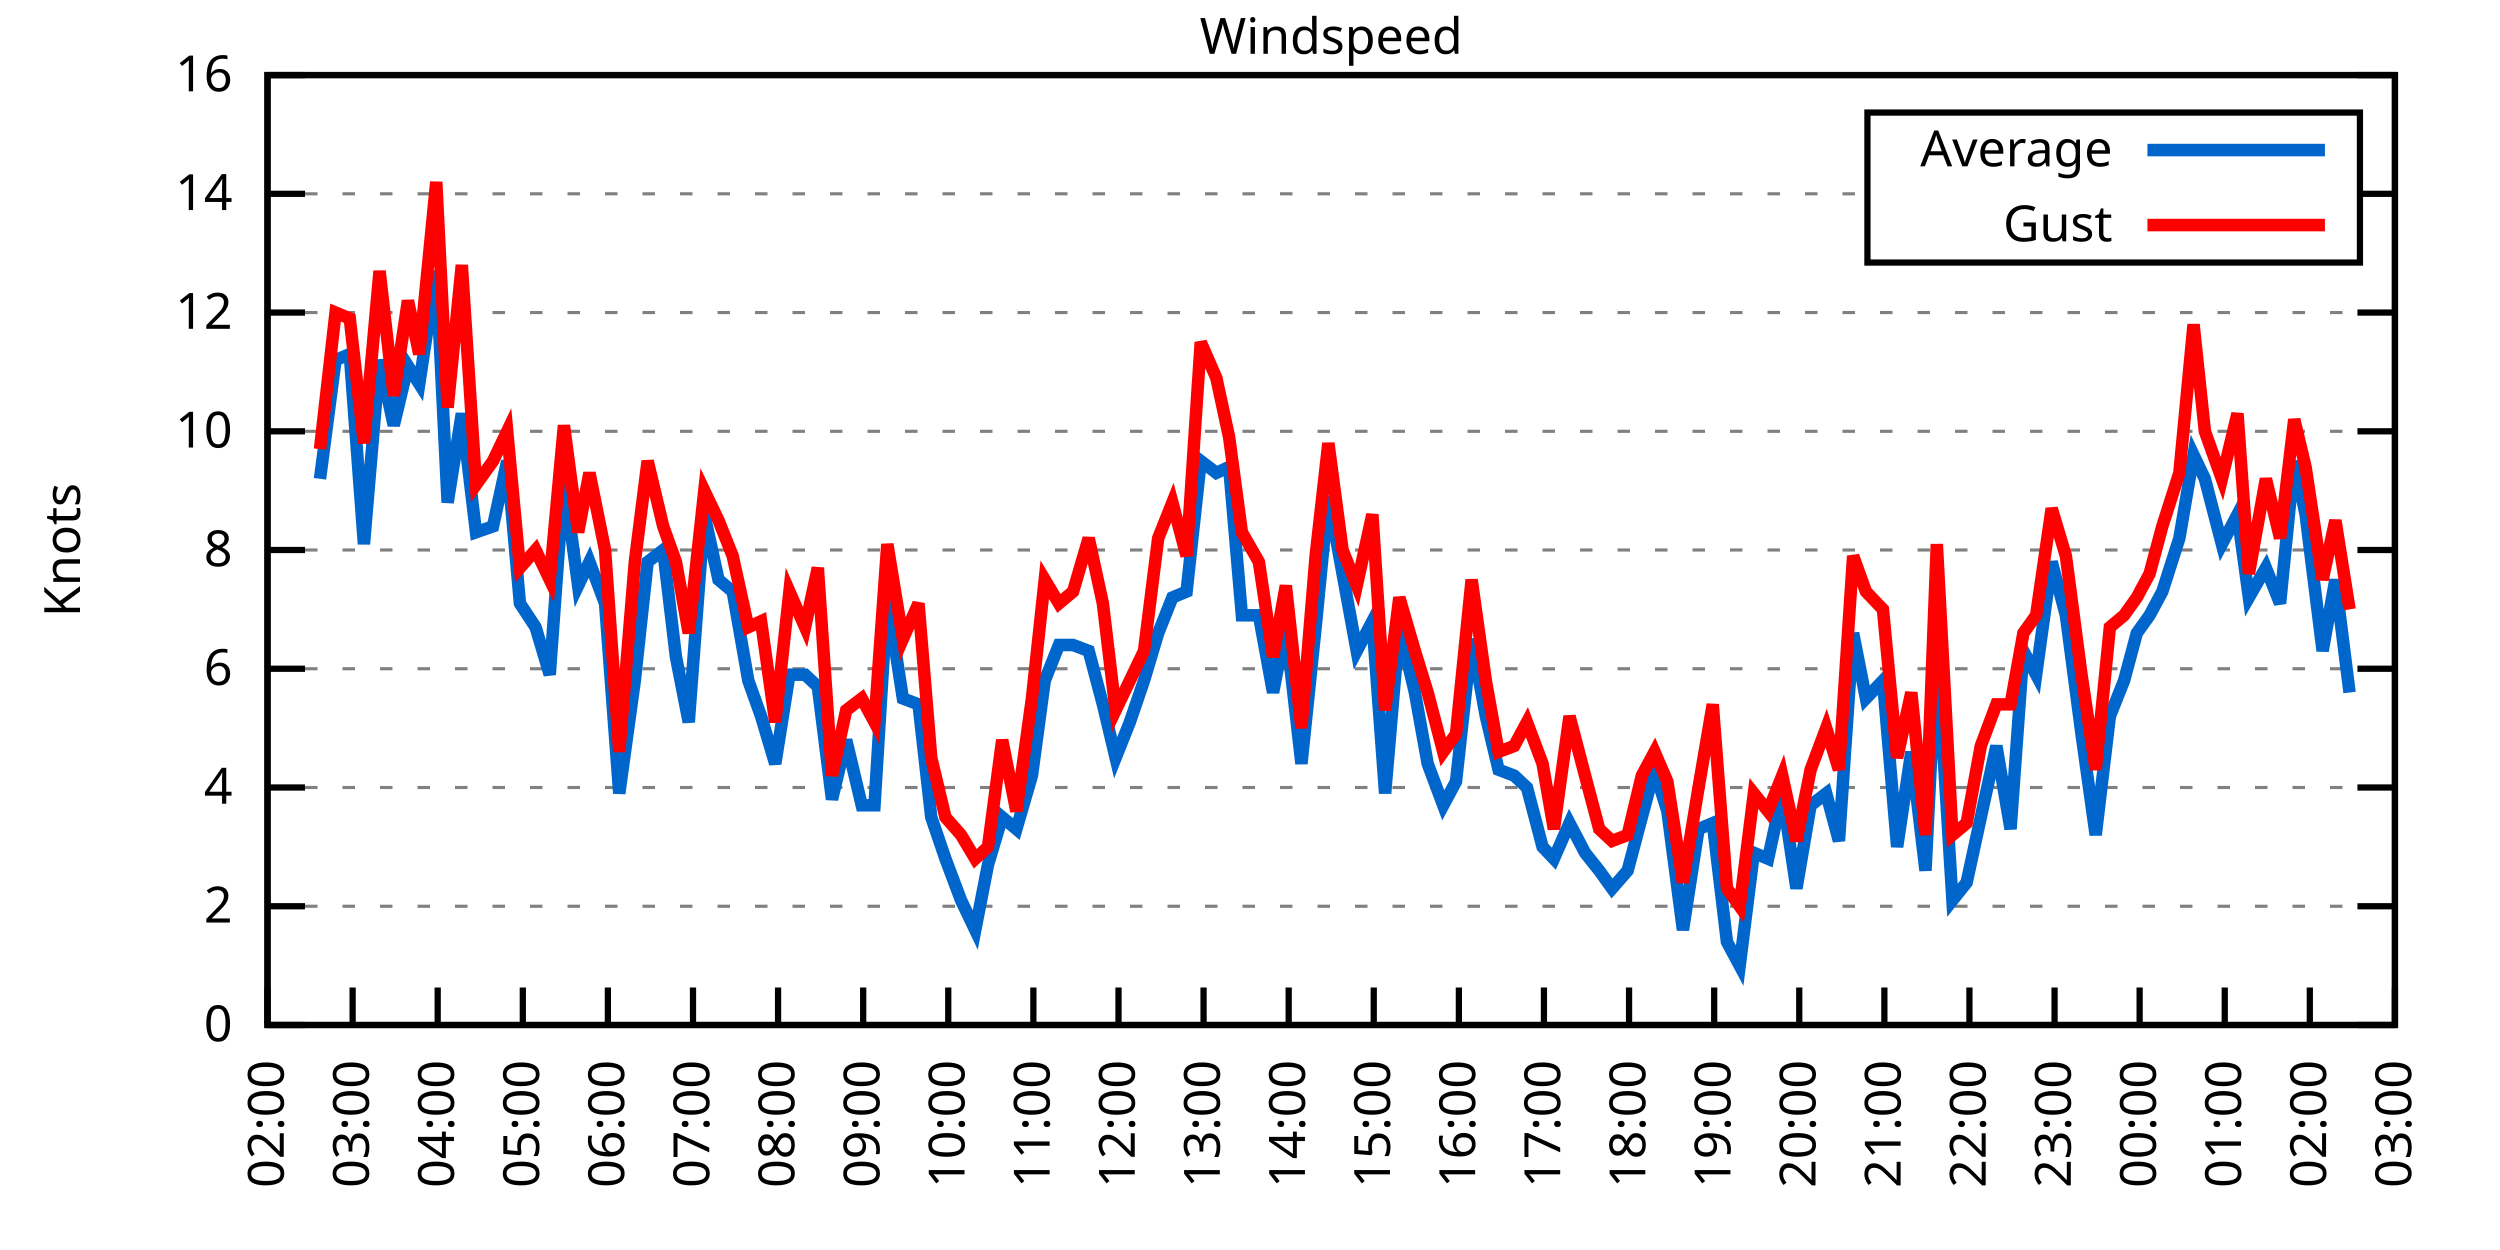
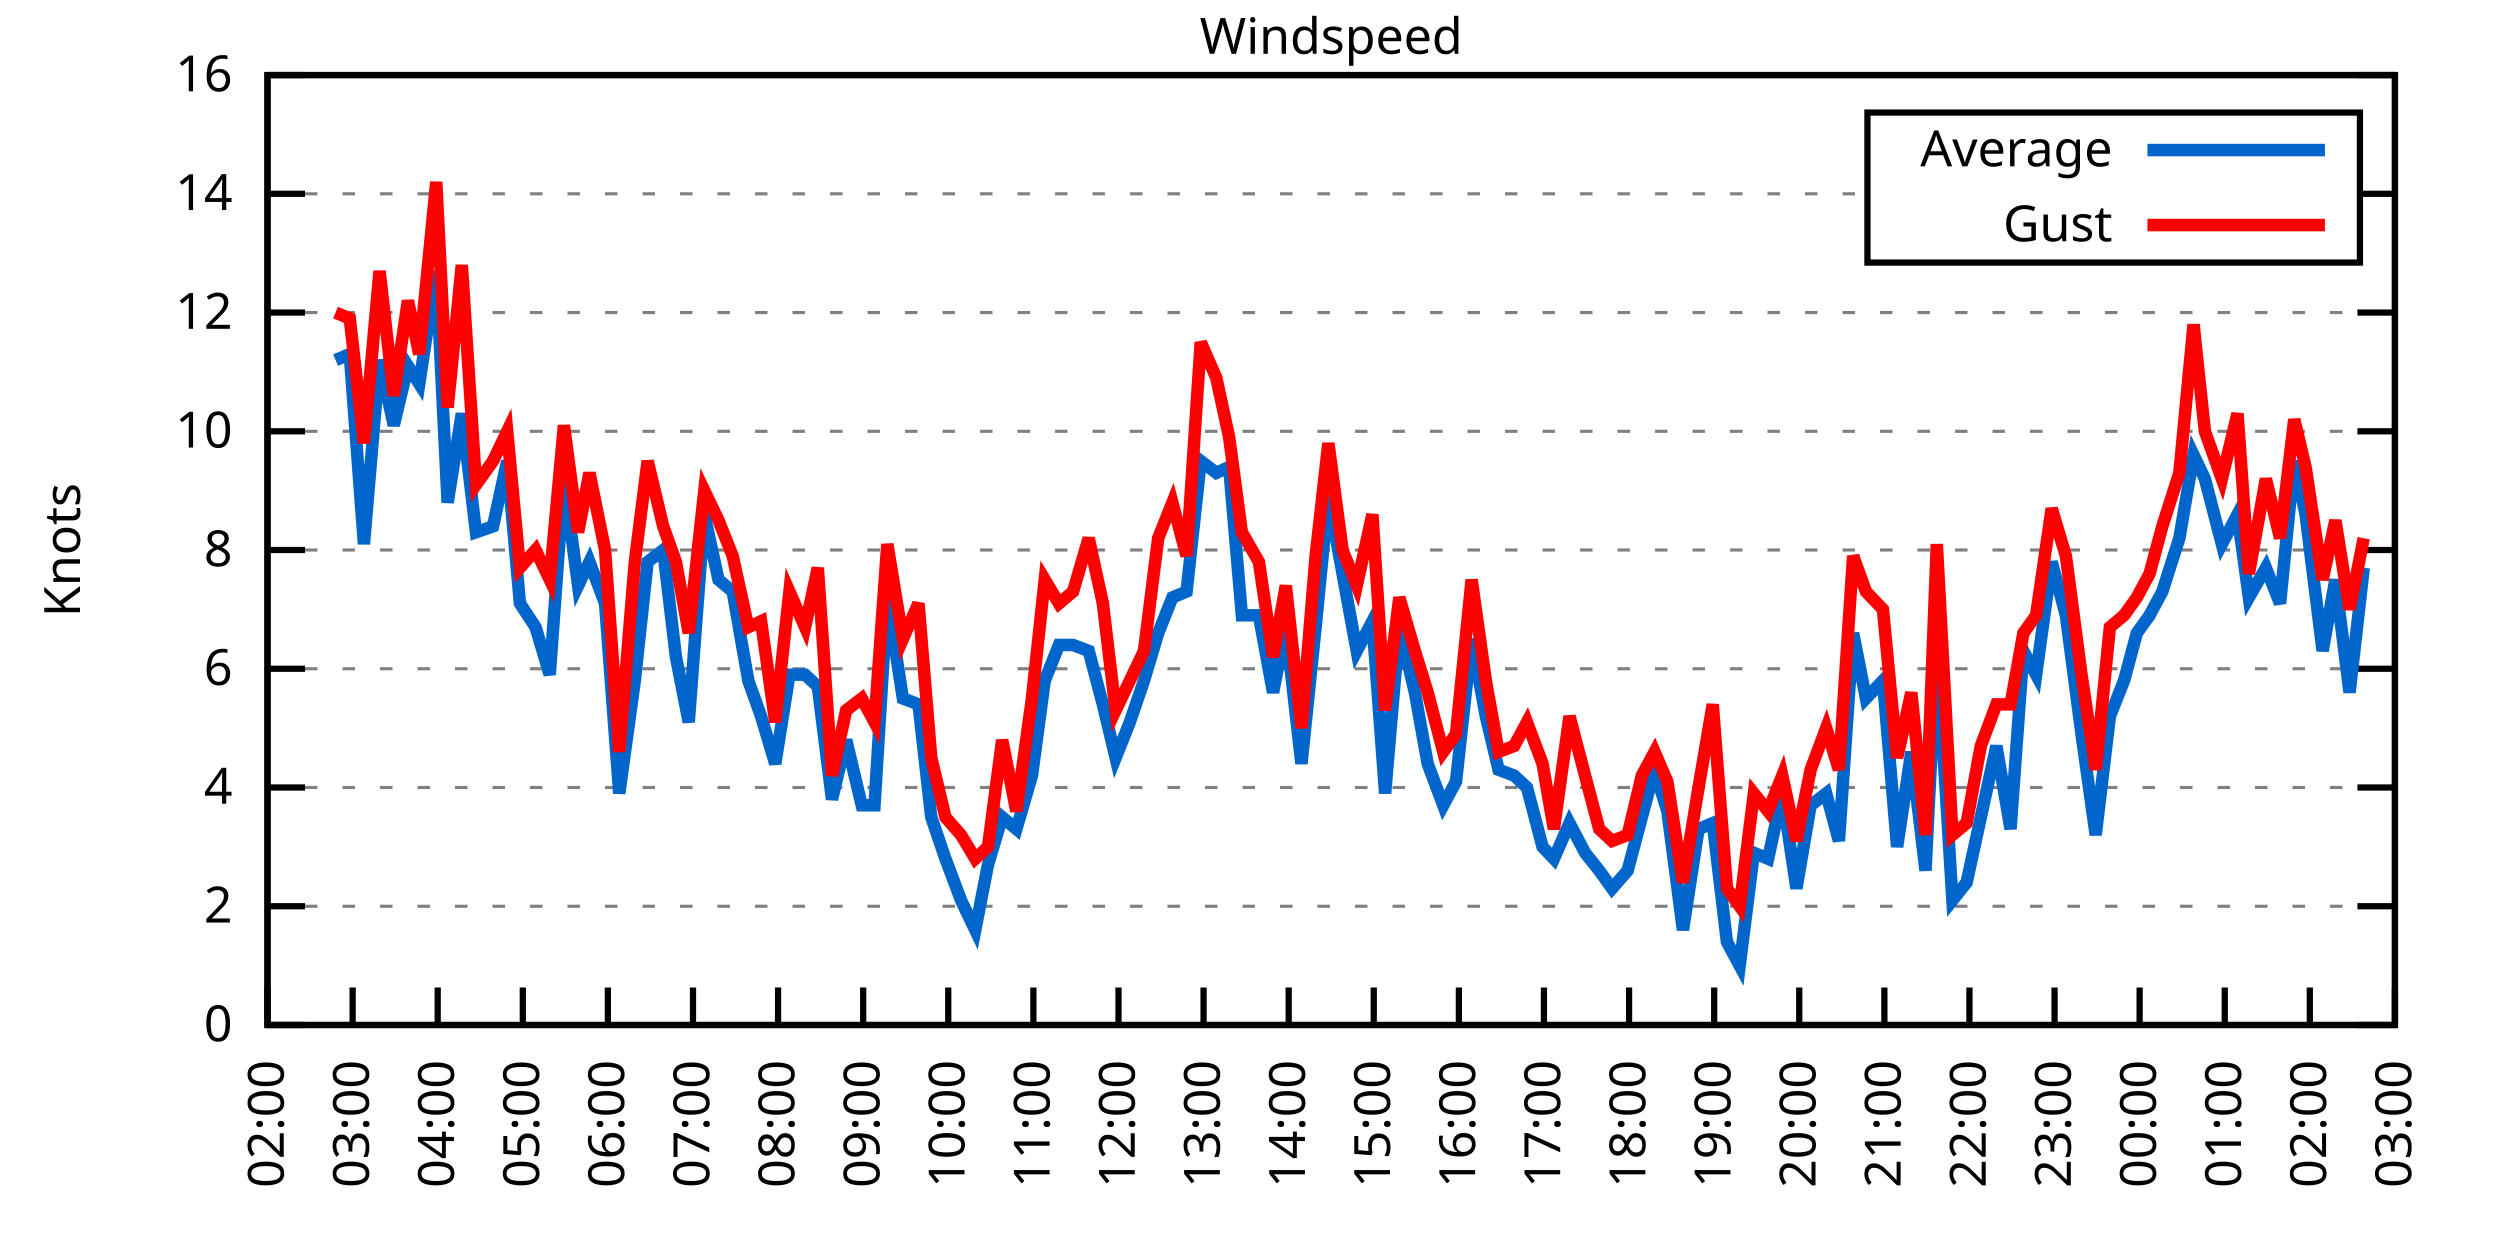
<svg xmlns="http://www.w3.org/2000/svg" xmlns:xlink="http://www.w3.org/1999/xlink" width="400" height="200" viewBox="0 0 400 200">
  <g id="gnuplot_canvas">
    <rect x="0" y="0" width="400" height="200" fill="none" />
    <defs>
      <circle id="gpDot" r="0.5" stroke-width="0.5" stroke="currentColor" />
      <path id="gpPt0" stroke-width="0.333" stroke="currentColor" d="M-1,0 h2 M0,-1 v2" />
      <path id="gpPt1" stroke-width="0.333" stroke="currentColor" d="M-1,-1 L1,1 M1,-1 L-1,1" />
      <path id="gpPt2" stroke-width="0.333" stroke="currentColor" d="M-1,0 L1,0 M0,-1 L0,1 M-1,-1 L1,1 M-1,1 L1,-1" />
      <rect id="gpPt3" stroke-width="0.333" stroke="currentColor" x="-1" y="-1" width="2" height="2" />
      <rect id="gpPt4" stroke-width="0.333" stroke="currentColor" fill="currentColor" x="-1" y="-1" width="2" height="2" />
      <circle id="gpPt5" stroke-width="0.333" stroke="currentColor" cx="0" cy="0" r="1" />
      <use xlink:href="#gpPt5" id="gpPt6" fill="currentColor" stroke="none" />
      <path id="gpPt7" stroke-width="0.333" stroke="currentColor" d="M0,-1.33 L-1.33,0.67 L1.33,0.67 z" />
      <use xlink:href="#gpPt7" id="gpPt8" fill="currentColor" stroke="none" />
      <use xlink:href="#gpPt7" id="gpPt9" stroke="currentColor" transform="rotate(180)" />
      <use xlink:href="#gpPt9" id="gpPt10" fill="currentColor" stroke="none" />
      <use xlink:href="#gpPt3" id="gpPt11" stroke="currentColor" transform="rotate(45)" />
      <use xlink:href="#gpPt11" id="gpPt12" fill="currentColor" stroke="none" />
      <path id="gpPt13" stroke-width="0.333" stroke="currentColor" d="M0,1.330 L1.265,0.411 L0.782,-1.067 L-0.782,-1.076 L-1.265,0.411 z" />
      <use xlink:href="#gpPt13" id="gpPt14" fill="currentColor" stroke="none" />
      <filter id="textbox" filterUnits="objectBoundingBox" x="0" y="0" height="1" width="1">
        <feFlood flood-color="white" flood-opacity="1" result="bgnd" />
        <feComposite in="SourceGraphic" in2="bgnd" operator="atop" />
      </filter>
      <filter id="greybox" filterUnits="objectBoundingBox" x="0" y="0" height="1" width="1">
        <feFlood flood-color="lightgrey" flood-opacity="1" result="grey" />
        <feComposite in="SourceGraphic" in2="grey" operator="atop" />
      </filter>
    </defs>
    <g fill="none" color="white" stroke="currentColor" stroke-width="1.00" stroke-linecap="butt" stroke-linejoin="miter">
</g>
    <g fill="none" color="black" stroke="currentColor" stroke-width="1.00" stroke-linecap="butt" stroke-linejoin="miter">
      <g stroke="none" shape-rendering="crispEdges">
        <polygon fill="rgb(255, 255, 255)" points="42.80,164.00 383.18,164.00 383.18,12.02 42.80,12.02 " />
      </g>
    </g>
    <g fill="none" color="black" stroke="currentColor" stroke-width="1.00" stroke-linecap="butt" stroke-linejoin="miter">
</g>
    <g fill="none" color="black" stroke="black" stroke-width="0.50" stroke-linecap="butt" stroke-linejoin="miter">
</g>
    <g fill="none" color="gray" stroke="currentColor" stroke-width="0.50" stroke-linecap="butt" stroke-linejoin="miter">
      <path stroke="gray" stroke-dasharray="2,4" class="gridline" d="M42.80,164.00 L383.19,164.00  " />
    </g>
    <g fill="none" color="gray" stroke="gray" stroke-width="1.00" stroke-linecap="butt" stroke-linejoin="miter">
</g>
    <g fill="none" color="black" stroke="currentColor" stroke-width="1.00" stroke-linecap="butt" stroke-linejoin="miter">
      <path stroke="black" d="M42.80,164.00 L48.80,164.00 M383.19,164.00 L377.19,164.00  " />
      <g transform="translate(37.20,166.60)" stroke="none" fill="black" font-family="Sans" font-size="8.00" text-anchor="end">
        <text>
          <tspan font-family="Sans"> 0</tspan>
        </text>
      </g>
    </g>
    <g fill="none" color="black" stroke="currentColor" stroke-width="1.00" stroke-linecap="butt" stroke-linejoin="miter">
</g>
    <g fill="none" color="black" stroke="black" stroke-width="0.50" stroke-linecap="butt" stroke-linejoin="miter">
</g>
    <g fill="none" color="gray" stroke="currentColor" stroke-width="0.50" stroke-linecap="butt" stroke-linejoin="miter">
      <path stroke="gray" stroke-dasharray="2,4" class="gridline" d="M42.80,145.00 L383.19,145.00  " />
    </g>
    <g fill="none" color="gray" stroke="gray" stroke-width="1.00" stroke-linecap="butt" stroke-linejoin="miter">
</g>
    <g fill="none" color="black" stroke="currentColor" stroke-width="1.00" stroke-linecap="butt" stroke-linejoin="miter">
      <path stroke="black" d="M42.80,145.00 L48.80,145.00 M383.19,145.00 L377.19,145.00  " />
      <g transform="translate(37.20,147.60)" stroke="none" fill="black" font-family="Sans" font-size="8.00" text-anchor="end">
        <text>
          <tspan font-family="Sans"> 2</tspan>
        </text>
      </g>
    </g>
    <g fill="none" color="black" stroke="currentColor" stroke-width="1.00" stroke-linecap="butt" stroke-linejoin="miter">
</g>
    <g fill="none" color="black" stroke="black" stroke-width="0.50" stroke-linecap="butt" stroke-linejoin="miter">
</g>
    <g fill="none" color="gray" stroke="currentColor" stroke-width="0.50" stroke-linecap="butt" stroke-linejoin="miter">
      <path stroke="gray" stroke-dasharray="2,4" class="gridline" d="M42.80,126.00 L383.19,126.00  " />
    </g>
    <g fill="none" color="gray" stroke="gray" stroke-width="1.00" stroke-linecap="butt" stroke-linejoin="miter">
</g>
    <g fill="none" color="black" stroke="currentColor" stroke-width="1.00" stroke-linecap="butt" stroke-linejoin="miter">
      <path stroke="black" d="M42.80,126.00 L48.80,126.00 M383.19,126.00 L377.19,126.00  " />
      <g transform="translate(37.20,128.60)" stroke="none" fill="black" font-family="Sans" font-size="8.00" text-anchor="end">
        <text>
          <tspan font-family="Sans"> 4</tspan>
        </text>
      </g>
    </g>
    <g fill="none" color="black" stroke="currentColor" stroke-width="1.00" stroke-linecap="butt" stroke-linejoin="miter">
</g>
    <g fill="none" color="black" stroke="black" stroke-width="0.50" stroke-linecap="butt" stroke-linejoin="miter">
</g>
    <g fill="none" color="gray" stroke="currentColor" stroke-width="0.50" stroke-linecap="butt" stroke-linejoin="miter">
      <path stroke="gray" stroke-dasharray="2,4" class="gridline" d="M42.80,107.00 L383.19,107.00  " />
    </g>
    <g fill="none" color="gray" stroke="gray" stroke-width="1.00" stroke-linecap="butt" stroke-linejoin="miter">
</g>
    <g fill="none" color="black" stroke="currentColor" stroke-width="1.00" stroke-linecap="butt" stroke-linejoin="miter">
      <path stroke="black" d="M42.80,107.00 L48.80,107.00 M383.19,107.00 L377.19,107.00  " />
      <g transform="translate(37.20,109.60)" stroke="none" fill="black" font-family="Sans" font-size="8.00" text-anchor="end">
        <text>
          <tspan font-family="Sans"> 6</tspan>
        </text>
      </g>
    </g>
    <g fill="none" color="black" stroke="currentColor" stroke-width="1.00" stroke-linecap="butt" stroke-linejoin="miter">
</g>
    <g fill="none" color="black" stroke="black" stroke-width="0.50" stroke-linecap="butt" stroke-linejoin="miter">
</g>
    <g fill="none" color="gray" stroke="currentColor" stroke-width="0.50" stroke-linecap="butt" stroke-linejoin="miter">
      <path stroke="gray" stroke-dasharray="2,4" class="gridline" d="M42.80,88.00 L383.19,88.00  " />
    </g>
    <g fill="none" color="gray" stroke="gray" stroke-width="1.00" stroke-linecap="butt" stroke-linejoin="miter">
</g>
    <g fill="none" color="black" stroke="currentColor" stroke-width="1.00" stroke-linecap="butt" stroke-linejoin="miter">
      <path stroke="black" d="M42.80,88.00 L48.80,88.00 M383.19,88.00 L377.19,88.00  " />
      <g transform="translate(37.20,90.60)" stroke="none" fill="black" font-family="Sans" font-size="8.00" text-anchor="end">
        <text>
          <tspan font-family="Sans"> 8</tspan>
        </text>
      </g>
    </g>
    <g fill="none" color="black" stroke="currentColor" stroke-width="1.00" stroke-linecap="butt" stroke-linejoin="miter">
</g>
    <g fill="none" color="black" stroke="black" stroke-width="0.50" stroke-linecap="butt" stroke-linejoin="miter">
</g>
    <g fill="none" color="gray" stroke="currentColor" stroke-width="0.50" stroke-linecap="butt" stroke-linejoin="miter">
      <path stroke="gray" stroke-dasharray="2,4" class="gridline" d="M42.80,69.01 L383.19,69.01  " />
    </g>
    <g fill="none" color="gray" stroke="gray" stroke-width="1.00" stroke-linecap="butt" stroke-linejoin="miter">
</g>
    <g fill="none" color="black" stroke="currentColor" stroke-width="1.00" stroke-linecap="butt" stroke-linejoin="miter">
      <path stroke="black" d="M42.80,69.01 L48.80,69.01 M383.19,69.01 L377.19,69.01  " />
      <g transform="translate(37.20,71.61)" stroke="none" fill="black" font-family="Sans" font-size="8.00" text-anchor="end">
        <text>
          <tspan font-family="Sans"> 10</tspan>
        </text>
      </g>
    </g>
    <g fill="none" color="black" stroke="currentColor" stroke-width="1.00" stroke-linecap="butt" stroke-linejoin="miter">
</g>
    <g fill="none" color="black" stroke="black" stroke-width="0.50" stroke-linecap="butt" stroke-linejoin="miter">
</g>
    <g fill="none" color="gray" stroke="currentColor" stroke-width="0.50" stroke-linecap="butt" stroke-linejoin="miter">
      <path stroke="gray" stroke-dasharray="2,4" class="gridline" d="M42.80,50.01 L383.19,50.01  " />
    </g>
    <g fill="none" color="gray" stroke="gray" stroke-width="1.00" stroke-linecap="butt" stroke-linejoin="miter">
</g>
    <g fill="none" color="black" stroke="currentColor" stroke-width="1.00" stroke-linecap="butt" stroke-linejoin="miter">
      <path stroke="black" d="M42.80,50.01 L48.80,50.01 M383.19,50.01 L377.19,50.01  " />
      <g transform="translate(37.20,52.61)" stroke="none" fill="black" font-family="Sans" font-size="8.00" text-anchor="end">
        <text>
          <tspan font-family="Sans"> 12</tspan>
        </text>
      </g>
    </g>
    <g fill="none" color="black" stroke="currentColor" stroke-width="1.00" stroke-linecap="butt" stroke-linejoin="miter">
</g>
    <g fill="none" color="black" stroke="black" stroke-width="0.50" stroke-linecap="butt" stroke-linejoin="miter">
</g>
    <g fill="none" color="gray" stroke="currentColor" stroke-width="0.50" stroke-linecap="butt" stroke-linejoin="miter">
      <path stroke="gray" stroke-dasharray="2,4" class="gridline" d="M42.80,31.01 L298.79,31.01 M377.59,31.01 L383.19,31.01  " />
    </g>
    <g fill="none" color="gray" stroke="gray" stroke-width="1.00" stroke-linecap="butt" stroke-linejoin="miter">
</g>
    <g fill="none" color="black" stroke="currentColor" stroke-width="1.00" stroke-linecap="butt" stroke-linejoin="miter">
      <path stroke="black" d="M42.80,31.01 L48.80,31.01 M383.19,31.01 L377.19,31.01  " />
      <g transform="translate(37.20,33.61)" stroke="none" fill="black" font-family="Sans" font-size="8.00" text-anchor="end">
        <text>
          <tspan font-family="Sans"> 14</tspan>
        </text>
      </g>
    </g>
    <g fill="none" color="black" stroke="currentColor" stroke-width="1.00" stroke-linecap="butt" stroke-linejoin="miter">
</g>
    <g fill="none" color="black" stroke="black" stroke-width="0.50" stroke-linecap="butt" stroke-linejoin="miter">
</g>
    <g fill="none" color="gray" stroke="currentColor" stroke-width="0.50" stroke-linecap="butt" stroke-linejoin="miter">
      <path stroke="gray" stroke-dasharray="2,4" class="gridline" d="M42.80,12.01 L383.19,12.01  " />
    </g>
    <g fill="none" color="gray" stroke="gray" stroke-width="1.00" stroke-linecap="butt" stroke-linejoin="miter">
</g>
    <g fill="none" color="black" stroke="currentColor" stroke-width="1.00" stroke-linecap="butt" stroke-linejoin="miter">
      <path stroke="black" d="M42.80,12.01 L48.80,12.01 M383.19,12.01 L377.19,12.01  " />
      <g transform="translate(37.20,14.61)" stroke="none" fill="black" font-family="Sans" font-size="8.00" text-anchor="end">
        <text>
          <tspan font-family="Sans"> 16</tspan>
        </text>
      </g>
    </g>
    <g fill="none" color="black" stroke="currentColor" stroke-width="1.00" stroke-linecap="butt" stroke-linejoin="miter">
      <path stroke="black" d="M42.80,164.00 L42.80,158.00  " />
      <g transform="translate(45.40,169.60) rotate(270.00)" stroke="none" fill="black" font-family="Sans" font-size="8.00" text-anchor="end">
        <text>
          <tspan font-family="Sans">02:00</tspan>
        </text>
      </g>
    </g>
    <g fill="none" color="black" stroke="currentColor" stroke-width="1.00" stroke-linecap="butt" stroke-linejoin="miter">
      <path stroke="black" d="M56.42,164.00 L56.42,158.00  " />
      <g transform="translate(59.02,169.60) rotate(270.00)" stroke="none" fill="black" font-family="Sans" font-size="8.00" text-anchor="end">
        <text>
          <tspan font-family="Sans">03:00</tspan>
        </text>
      </g>
    </g>
    <g fill="none" color="black" stroke="currentColor" stroke-width="1.00" stroke-linecap="butt" stroke-linejoin="miter">
      <path stroke="black" d="M70.03,164.00 L70.03,158.00  " />
      <g transform="translate(72.63,169.60) rotate(270.00)" stroke="none" fill="black" font-family="Sans" font-size="8.00" text-anchor="end">
        <text>
          <tspan font-family="Sans">04:00</tspan>
        </text>
      </g>
    </g>
    <g fill="none" color="black" stroke="currentColor" stroke-width="1.00" stroke-linecap="butt" stroke-linejoin="miter">
      <path stroke="black" d="M83.65,164.00 L83.65,158.00  " />
      <g transform="translate(86.25,169.60) rotate(270.00)" stroke="none" fill="black" font-family="Sans" font-size="8.00" text-anchor="end">
        <text>
          <tspan font-family="Sans">05:00</tspan>
        </text>
      </g>
    </g>
    <g fill="none" color="black" stroke="currentColor" stroke-width="1.00" stroke-linecap="butt" stroke-linejoin="miter">
      <path stroke="black" d="M97.26,164.00 L97.26,158.00  " />
      <g transform="translate(99.86,169.60) rotate(270.00)" stroke="none" fill="black" font-family="Sans" font-size="8.00" text-anchor="end">
        <text>
          <tspan font-family="Sans">06:00</tspan>
        </text>
      </g>
    </g>
    <g fill="none" color="black" stroke="currentColor" stroke-width="1.00" stroke-linecap="butt" stroke-linejoin="miter">
      <path stroke="black" d="M110.88,164.00 L110.88,158.00  " />
      <g transform="translate(113.48,169.60) rotate(270.00)" stroke="none" fill="black" font-family="Sans" font-size="8.00" text-anchor="end">
        <text>
          <tspan font-family="Sans">07:00</tspan>
        </text>
      </g>
    </g>
    <g fill="none" color="black" stroke="currentColor" stroke-width="1.00" stroke-linecap="butt" stroke-linejoin="miter">
      <path stroke="black" d="M124.49,164.00 L124.49,158.00  " />
      <g transform="translate(127.09,169.60) rotate(270.00)" stroke="none" fill="black" font-family="Sans" font-size="8.00" text-anchor="end">
        <text>
          <tspan font-family="Sans">08:00</tspan>
        </text>
      </g>
    </g>
    <g fill="none" color="black" stroke="currentColor" stroke-width="1.00" stroke-linecap="butt" stroke-linejoin="miter">
      <path stroke="black" d="M138.11,164.00 L138.11,158.00  " />
      <g transform="translate(140.71,169.60) rotate(270.00)" stroke="none" fill="black" font-family="Sans" font-size="8.00" text-anchor="end">
        <text>
          <tspan font-family="Sans">09:00</tspan>
        </text>
      </g>
    </g>
    <g fill="none" color="black" stroke="currentColor" stroke-width="1.00" stroke-linecap="butt" stroke-linejoin="miter">
      <path stroke="black" d="M151.72,164.00 L151.72,158.00  " />
      <g transform="translate(154.32,169.60) rotate(270.00)" stroke="none" fill="black" font-family="Sans" font-size="8.00" text-anchor="end">
        <text>
          <tspan font-family="Sans">10:00</tspan>
        </text>
      </g>
    </g>
    <g fill="none" color="black" stroke="currentColor" stroke-width="1.00" stroke-linecap="butt" stroke-linejoin="miter">
      <path stroke="black" d="M165.34,164.00 L165.34,158.00  " />
      <g transform="translate(167.94,169.60) rotate(270.00)" stroke="none" fill="black" font-family="Sans" font-size="8.00" text-anchor="end">
        <text>
          <tspan font-family="Sans">11:00</tspan>
        </text>
      </g>
    </g>
    <g fill="none" color="black" stroke="currentColor" stroke-width="1.00" stroke-linecap="butt" stroke-linejoin="miter">
      <path stroke="black" d="M178.96,164.00 L178.96,158.00  " />
      <g transform="translate(181.56,169.60) rotate(270.00)" stroke="none" fill="black" font-family="Sans" font-size="8.00" text-anchor="end">
        <text>
          <tspan font-family="Sans">12:00</tspan>
        </text>
      </g>
    </g>
    <g fill="none" color="black" stroke="currentColor" stroke-width="1.00" stroke-linecap="butt" stroke-linejoin="miter">
      <path stroke="black" d="M192.57,164.00 L192.57,158.00  " />
      <g transform="translate(195.17,169.60) rotate(270.00)" stroke="none" fill="black" font-family="Sans" font-size="8.00" text-anchor="end">
        <text>
          <tspan font-family="Sans">13:00</tspan>
        </text>
      </g>
    </g>
    <g fill="none" color="black" stroke="currentColor" stroke-width="1.00" stroke-linecap="butt" stroke-linejoin="miter">
      <path stroke="black" d="M206.19,164.00 L206.19,158.00  " />
      <g transform="translate(208.79,169.60) rotate(270.00)" stroke="none" fill="black" font-family="Sans" font-size="8.00" text-anchor="end">
        <text>
          <tspan font-family="Sans">14:00</tspan>
        </text>
      </g>
    </g>
    <g fill="none" color="black" stroke="currentColor" stroke-width="1.00" stroke-linecap="butt" stroke-linejoin="miter">
      <path stroke="black" d="M219.80,164.00 L219.80,158.00  " />
      <g transform="translate(222.40,169.60) rotate(270.00)" stroke="none" fill="black" font-family="Sans" font-size="8.00" text-anchor="end">
        <text>
          <tspan font-family="Sans">15:00</tspan>
        </text>
      </g>
    </g>
    <g fill="none" color="black" stroke="currentColor" stroke-width="1.00" stroke-linecap="butt" stroke-linejoin="miter">
      <path stroke="black" d="M233.42,164.00 L233.42,158.00  " />
      <g transform="translate(236.02,169.60) rotate(270.00)" stroke="none" fill="black" font-family="Sans" font-size="8.00" text-anchor="end">
        <text>
          <tspan font-family="Sans">16:00</tspan>
        </text>
      </g>
    </g>
    <g fill="none" color="black" stroke="currentColor" stroke-width="1.00" stroke-linecap="butt" stroke-linejoin="miter">
      <path stroke="black" d="M247.03,164.00 L247.03,158.00  " />
      <g transform="translate(249.63,169.60) rotate(270.00)" stroke="none" fill="black" font-family="Sans" font-size="8.00" text-anchor="end">
        <text>
          <tspan font-family="Sans">17:00</tspan>
        </text>
      </g>
    </g>
    <g fill="none" color="black" stroke="currentColor" stroke-width="1.00" stroke-linecap="butt" stroke-linejoin="miter">
      <path stroke="black" d="M260.65,164.00 L260.65,158.00  " />
      <g transform="translate(263.25,169.60) rotate(270.00)" stroke="none" fill="black" font-family="Sans" font-size="8.00" text-anchor="end">
        <text>
          <tspan font-family="Sans">18:00</tspan>
        </text>
      </g>
    </g>
    <g fill="none" color="black" stroke="currentColor" stroke-width="1.00" stroke-linecap="butt" stroke-linejoin="miter">
      <path stroke="black" d="M274.27,164.00 L274.27,158.00  " />
      <g transform="translate(276.87,169.60) rotate(270.00)" stroke="none" fill="black" font-family="Sans" font-size="8.00" text-anchor="end">
        <text>
          <tspan font-family="Sans">19:00</tspan>
        </text>
      </g>
    </g>
    <g fill="none" color="black" stroke="currentColor" stroke-width="1.00" stroke-linecap="butt" stroke-linejoin="miter">
      <path stroke="black" d="M287.88,164.00 L287.88,158.00  " />
      <g transform="translate(290.48,169.60) rotate(270.00)" stroke="none" fill="black" font-family="Sans" font-size="8.00" text-anchor="end">
        <text>
          <tspan font-family="Sans">20:00</tspan>
        </text>
      </g>
    </g>
    <g fill="none" color="black" stroke="currentColor" stroke-width="1.00" stroke-linecap="butt" stroke-linejoin="miter">
      <path stroke="black" d="M301.50,164.00 L301.50,158.00  " />
      <g transform="translate(304.10,169.60) rotate(270.00)" stroke="none" fill="black" font-family="Sans" font-size="8.00" text-anchor="end">
        <text>
          <tspan font-family="Sans">21:00</tspan>
        </text>
      </g>
    </g>
    <g fill="none" color="black" stroke="currentColor" stroke-width="1.00" stroke-linecap="butt" stroke-linejoin="miter">
      <path stroke="black" d="M315.11,164.00 L315.11,158.00  " />
      <g transform="translate(317.71,169.60) rotate(270.00)" stroke="none" fill="black" font-family="Sans" font-size="8.00" text-anchor="end">
        <text>
          <tspan font-family="Sans">22:00</tspan>
        </text>
      </g>
    </g>
    <g fill="none" color="black" stroke="currentColor" stroke-width="1.00" stroke-linecap="butt" stroke-linejoin="miter">
      <path stroke="black" d="M328.73,164.00 L328.73,158.00  " />
      <g transform="translate(331.33,169.60) rotate(270.00)" stroke="none" fill="black" font-family="Sans" font-size="8.00" text-anchor="end">
        <text>
          <tspan font-family="Sans">23:00</tspan>
        </text>
      </g>
    </g>
    <g fill="none" color="black" stroke="currentColor" stroke-width="1.00" stroke-linecap="butt" stroke-linejoin="miter">
      <path stroke="black" d="M342.34,164.00 L342.34,158.00  " />
      <g transform="translate(344.94,169.60) rotate(270.00)" stroke="none" fill="black" font-family="Sans" font-size="8.00" text-anchor="end">
        <text>
          <tspan font-family="Sans">00:00</tspan>
        </text>
      </g>
    </g>
    <g fill="none" color="black" stroke="currentColor" stroke-width="1.00" stroke-linecap="butt" stroke-linejoin="miter">
      <path stroke="black" d="M355.96,164.00 L355.96,158.00  " />
      <g transform="translate(358.56,169.60) rotate(270.00)" stroke="none" fill="black" font-family="Sans" font-size="8.00" text-anchor="end">
        <text>
          <tspan font-family="Sans">01:00</tspan>
        </text>
      </g>
    </g>
    <g fill="none" color="black" stroke="currentColor" stroke-width="1.00" stroke-linecap="butt" stroke-linejoin="miter">
      <path stroke="black" d="M369.57,164.00 L369.57,158.00  " />
      <g transform="translate(372.17,169.60) rotate(270.00)" stroke="none" fill="black" font-family="Sans" font-size="8.00" text-anchor="end">
        <text>
          <tspan font-family="Sans">02:00</tspan>
        </text>
      </g>
    </g>
    <g fill="none" color="black" stroke="currentColor" stroke-width="1.00" stroke-linecap="butt" stroke-linejoin="miter">
      <path stroke="black" d="M383.19,164.00 L383.19,158.00  " />
      <g transform="translate(385.79,169.60) rotate(270.00)" stroke="none" fill="black" font-family="Sans" font-size="8.00" text-anchor="end">
        <text>
          <tspan font-family="Sans">03:00</tspan>
        </text>
      </g>
    </g>
    <g fill="none" color="black" stroke="currentColor" stroke-width="1.00" stroke-linecap="butt" stroke-linejoin="miter">
</g>
    <g fill="none" color="black" stroke="currentColor" stroke-width="1.00" stroke-linecap="butt" stroke-linejoin="miter">
      <path stroke="black" d="M42.80,12.01 L42.80,164.00 L383.19,164.00 L383.19,12.01 L42.80,12.01 Z  " />
    </g>
    <g fill="none" color="black" stroke="currentColor" stroke-width="1.00" stroke-linecap="butt" stroke-linejoin="miter">
</g>
    <g fill="none" color="black" stroke="currentColor" stroke-width="1.00" stroke-linecap="butt" stroke-linejoin="miter">
      <path stroke="black" d="M298.79,42.01 L298.79,18.01 L377.59,18.01 L377.59,42.01 L298.79,42.01 Z  " />
    </g>
    <g id="Windspeed_plot_1">
      <g fill="none" color="white" stroke="black" stroke-width="2.00" stroke-linecap="butt" stroke-linejoin="miter">
</g>
      <g fill="none" color="black" stroke="currentColor" stroke-width="2.00" stroke-linecap="butt" stroke-linejoin="miter">
        <g transform="translate(337.99,26.61)" stroke="none" fill="black" font-family="Sans" font-size="8.00" text-anchor="end">
          <text>
            <tspan font-family="Sans">Average</tspan>
          </text>
        </g>
      </g>
      <g fill="none" color="black" stroke="currentColor" stroke-width="2.00" stroke-linecap="butt" stroke-linejoin="miter">
-         <path stroke="rgb(  0, 102, 204)" d="M343.59,24.01 L371.99,24.01 M51.20,76.61 L53.69,57.61 L55.96,56.66 L58.23,87.06 L60.73,57.61 L63.00,68.06   L65.27,58.56 L67.08,61.41 L69.80,43.36 L71.62,80.41 L73.89,66.16 L76.16,85.16 L78.88,84.21 L81.15,73.76   L83.19,96.55 L85.69,100.35 L87.96,107.95 L90.23,76.61 L92.50,93.70 L94.31,89.90 L96.81,96.55 L99.08,126.95   L101.57,108.90 L103.62,89.90 L106.11,88.00 L108.15,105.10 L110.20,115.55 L112.69,82.31 L114.96,92.75 L117.23,94.65   L119.73,108.90 L121.77,114.60 L124.04,122.20 L126.31,107.95 L128.81,107.95 L130.85,109.85 L133.12,127.90 L135.39,118.40   L137.88,128.85 L139.92,128.85 L141.97,95.60 L144.46,111.75 L146.96,112.70 L149.00,130.75 L151.27,137.40 L153.77,144.05   L156.04,148.80 L158.08,138.35 L160.35,130.75 L162.62,132.65 L165.11,124.10 L167.16,108.90 L169.43,103.20 L171.69,103.20   L174.19,104.15 L176.46,112.70 L178.50,121.25 L180.77,115.55 L183.04,108.90 L185.31,101.30 L187.58,95.60 L189.85,94.65   L192.12,73.76 L194.61,75.66 L196.66,74.71 L198.70,98.45 L201.42,98.45 L203.69,110.80 L205.73,100.35 L208.23,122.20   L210.50,100.35 L212.54,79.46 L214.81,91.80 L217.08,104.15 L219.58,99.40 L221.62,126.95 L223.89,100.35 L226.38,110.80   L228.43,122.20 L230.92,128.85 L232.96,125.05 L235.46,102.25 L237.73,114.60 L239.77,123.15 L242.27,124.10 L244.31,126.00   L246.81,135.50 L248.62,137.40 L251.12,131.70 L253.61,136.45 L255.88,139.30 L257.93,142.15 L260.42,139.30 L262.69,130.75   L264.73,123.15 L266.78,129.80 L269.27,148.80 L271.77,132.65 L274.04,131.70 L276.31,150.70 L278.35,154.50 L280.62,136.45   L282.89,137.40 L285.16,126.95 L287.43,142.15 L289.70,128.85 L292.19,126.95 L294.23,134.55 L296.50,101.30 L298.55,111.75   L301.27,108.90 L303.54,135.50 L305.81,120.30 L308.08,139.30 L309.89,103.20 L312.39,144.05 L314.66,141.20 L316.93,130.75   L319.42,119.35 L321.69,132.65 L323.74,104.15 L325.78,107.95 L328.27,89.90 L330.54,98.45 L333.04,117.45 L335.31,133.60   L337.58,114.60 L339.85,108.90 L341.89,101.30 L343.93,98.45 L345.97,94.65 L348.70,86.11 L350.97,72.81 L352.78,76.61   L355.50,87.06 L358.00,82.31 L359.82,95.60 L362.54,90.85 L364.81,96.55 L367.08,73.76 L368.89,82.31 L371.62,104.15   L373.66,92.75 L375.93,110.80  " />
+         <path stroke="rgb(  0, 102, 204)" d="M343.59,24.01 L371.99,24.01 M53.69,57.61 L55.96,56.66 L58.23,87.06 L60.73,57.61 L63.00,68.06 L65.27,58.56   L67.08,61.41 L69.80,43.36 L71.62,80.41 L73.89,66.16 L76.16,85.16 L78.88,84.21 L81.15,73.76 L83.19,96.55   L85.69,100.35 L87.96,107.95 L90.23,76.61 L92.50,93.70 L94.31,89.90 L96.81,96.55 L99.08,126.95 L101.57,108.90   L103.62,89.90 L106.11,88.00 L108.15,105.10 L110.20,115.55 L112.69,82.31 L114.96,92.75 L117.23,94.65 L119.73,108.90   L121.77,114.60 L124.04,122.20 L126.31,107.95 L128.81,107.95 L130.85,109.85 L133.12,127.90 L135.39,118.40 L137.88,128.85   L139.92,128.85 L141.97,95.60 L144.46,111.75 L146.96,112.70 L149.00,130.75 L151.27,137.40 L153.77,144.05 L156.04,148.80   L158.08,138.35 L160.35,130.75 L162.62,132.65 L165.11,124.10 L167.16,108.90 L169.43,103.20 L171.69,103.20 L174.19,104.15   L176.46,112.70 L178.50,121.25 L180.77,115.55 L183.04,108.90 L185.31,101.30 L187.58,95.60 L189.85,94.65 L192.12,73.76   L194.61,75.66 L196.66,74.71 L198.70,98.45 L201.42,98.45 L203.69,110.80 L205.73,100.35 L208.23,122.20 L210.50,100.35   L212.54,79.46 L214.81,91.80 L217.08,104.15 L219.58,99.40 L221.62,126.95 L223.89,100.35 L226.38,110.80 L228.43,122.20   L230.92,128.85 L232.96,125.05 L235.46,102.25 L237.73,114.60 L239.77,123.15 L242.27,124.10 L244.31,126.00 L246.81,135.50   L248.62,137.40 L251.12,131.70 L253.61,136.45 L255.88,139.30 L257.93,142.15 L260.42,139.30 L262.69,130.75 L264.73,123.15   L266.78,129.80 L269.27,148.80 L271.77,132.65 L274.04,131.70 L276.31,150.70 L278.35,154.50 L280.62,136.45 L282.89,137.40   L285.16,126.95 L287.43,142.15 L289.70,128.85 L292.19,126.95 L294.23,134.55 L296.50,101.30 L298.55,111.75 L301.27,108.90   L303.54,135.50 L305.81,120.30 L308.08,139.30 L309.89,103.20 L312.39,144.05 L314.66,141.20 L316.93,130.75 L319.42,119.35   L321.69,132.65 L323.74,104.15 L325.78,107.95 L328.27,89.90 L330.54,98.45 L333.04,117.45 L335.31,133.60 L337.58,114.60   L339.85,108.90 L341.89,101.30 L343.93,98.45 L345.97,94.65 L348.70,86.11 L350.97,72.81 L352.78,76.61 L355.50,87.06   L358.00,82.31 L359.82,95.60 L362.54,90.85 L364.81,96.55 L367.08,73.76 L368.89,82.31 L371.62,104.15 L373.66,92.75   L375.93,110.80 L378.20,90.85  " />
      </g>
    </g>
    <g id="Windspeed_plot_2">
      <g fill="none" color="black" stroke="currentColor" stroke-width="2.00" stroke-linecap="butt" stroke-linejoin="miter">
        <g transform="translate(337.99,38.61)" stroke="none" fill="black" font-family="Sans" font-size="8.00" text-anchor="end">
          <text>
            <tspan font-family="Sans">Gust</tspan>
          </text>
        </g>
      </g>
      <g fill="none" color="black" stroke="currentColor" stroke-width="2.00" stroke-linecap="butt" stroke-linejoin="miter">
-         <path stroke="rgb(255,   0,   0)" d="M343.59,36.01 L371.99,36.01 M51.20,71.86 L53.69,50.01 L55.96,50.96 L58.23,70.91 L60.73,43.36 L63.00,63.31   L65.27,48.11 L67.08,56.66 L69.80,29.11 L71.62,65.21 L73.89,42.41 L76.16,77.56 L78.88,73.76 L81.15,69.01   L83.19,90.85 L85.69,88.00 L87.96,92.75 L90.23,68.06 L92.50,85.16 L94.31,75.66 L96.81,88.00 L99.08,120.30   L101.57,89.90 L103.62,73.76 L106.11,84.21 L108.15,89.90 L110.20,101.30 L112.69,78.51 L114.96,83.26 L117.23,88.95   L119.73,100.35 L121.77,99.40 L124.04,115.55 L126.31,94.65 L128.81,100.35 L130.85,90.85 L133.12,124.10 L135.39,113.65   L137.88,111.75 L139.92,115.55 L141.97,87.06 L144.46,102.25 L146.96,96.55 L149.00,121.25 L151.27,130.75 L153.77,133.60   L156.04,137.40 L158.08,135.50 L160.35,118.40 L162.62,129.80 L165.11,111.75 L167.16,92.75 L169.43,96.55 L171.69,94.65   L174.19,86.11 L176.46,96.55 L178.50,113.65 L180.77,108.90 L183.04,104.15 L185.31,86.11 L187.58,80.41 L189.85,88.95   L192.12,54.76 L194.61,60.46 L196.66,69.96 L198.70,85.16 L201.42,89.90 L203.69,105.10 L205.73,93.70 L208.23,116.50   L210.50,88.95 L212.54,70.91 L214.81,88.00 L217.08,93.70 L219.58,82.31 L221.62,113.65 L223.89,95.60 L226.38,104.15   L228.43,110.80 L230.92,120.30 L232.96,117.45 L235.46,92.75 L237.73,108.90 L239.77,120.30 L242.27,119.35 L244.31,115.55   L246.81,122.20 L248.62,132.65 L251.12,114.60 L253.61,124.10 L255.88,132.65 L257.93,134.55 L260.42,133.60 L262.69,124.10   L264.73,120.30 L266.78,125.05 L269.27,141.20 L271.77,126.00 L274.04,112.70 L276.31,142.15 L278.35,145.00 L280.62,126.95   L282.89,129.80 L285.16,124.10 L287.43,134.55 L289.70,123.15 L292.19,116.50 L294.23,123.15 L296.50,88.95 L298.55,94.65   L301.27,97.50 L303.54,121.25 L305.81,110.80 L308.08,133.60 L309.89,87.06 L312.39,133.60 L314.66,131.70 L316.93,119.35   L319.42,112.70 L321.69,112.70 L323.74,101.30 L325.78,98.45 L328.27,81.36 L330.54,88.95 L333.04,107.95 L335.31,123.15   L337.58,100.35 L339.85,98.45 L341.89,95.60 L343.93,91.80 L345.97,84.21 L348.70,75.66 L350.97,51.91 L352.78,69.01   L355.50,76.61 L358.00,66.16 L359.82,91.80 L362.54,76.61 L364.81,86.11 L367.08,67.11 L368.89,74.71 L371.62,92.75   L373.66,83.26 L375.93,97.50  " />
+         <path stroke="rgb(255,   0,   0)" d="M343.59,36.01 L371.99,36.01 M53.69,50.01 L55.96,50.96 L58.23,70.91 L60.73,43.36 L63.00,63.31 L65.27,48.11   L67.08,56.66 L69.80,29.11 L71.62,65.21 L73.89,42.41 L76.16,77.56 L78.88,73.76 L81.15,69.01 L83.19,90.85   L85.69,88.00 L87.96,92.75 L90.23,68.06 L92.50,85.16 L94.31,75.66 L96.81,88.00 L99.08,120.30 L101.57,89.90   L103.62,73.76 L106.11,84.21 L108.15,89.90 L110.20,101.30 L112.69,78.51 L114.96,83.26 L117.23,88.95 L119.73,100.35   L121.77,99.40 L124.04,115.55 L126.31,94.65 L128.81,100.35 L130.85,90.85 L133.12,124.10 L135.39,113.65 L137.88,111.75   L139.92,115.55 L141.97,87.06 L144.46,102.25 L146.96,96.55 L149.00,121.25 L151.27,130.75 L153.77,133.60 L156.04,137.40   L158.08,135.50 L160.35,118.40 L162.62,129.80 L165.11,111.75 L167.16,92.75 L169.43,96.55 L171.69,94.65 L174.19,86.11   L176.46,96.55 L178.50,113.65 L180.77,108.90 L183.04,104.15 L185.31,86.11 L187.58,80.41 L189.85,88.95 L192.12,54.76   L194.61,60.46 L196.66,69.96 L198.70,85.16 L201.42,89.90 L203.69,105.10 L205.73,93.70 L208.23,116.50 L210.50,88.95   L212.54,70.91 L214.81,88.00 L217.08,93.70 L219.58,82.31 L221.62,113.65 L223.89,95.60 L226.38,104.15 L228.43,110.80   L230.92,120.30 L232.96,117.45 L235.46,92.75 L237.73,108.90 L239.77,120.30 L242.27,119.35 L244.31,115.55 L246.81,122.20   L248.62,132.65 L251.12,114.60 L253.61,124.10 L255.88,132.65 L257.93,134.55 L260.42,133.60 L262.69,124.10 L264.73,120.30   L266.78,125.05 L269.27,141.20 L271.77,126.00 L274.04,112.70 L276.31,142.15 L278.35,145.00 L280.62,126.95 L282.89,129.80   L285.16,124.10 L287.43,134.55 L289.70,123.15 L292.19,116.50 L294.23,123.15 L296.50,88.95 L298.55,94.65 L301.27,97.50   L303.54,121.25 L305.81,110.80 L308.08,133.60 L309.89,87.06 L312.39,133.60 L314.66,131.70 L316.93,119.35 L319.42,112.70   L321.69,112.70 L323.74,101.30 L325.78,98.45 L328.27,81.36 L330.54,88.95 L333.04,107.95 L335.31,123.15 L337.58,100.35   L339.85,98.45 L341.89,95.60 L343.93,91.80 L345.97,84.21 L348.70,75.66 L350.97,51.91 L352.78,69.01 L355.50,76.61   L358.00,66.16 L359.82,91.80 L362.54,76.61 L364.81,86.11 L367.08,67.11 L368.89,74.71 L371.62,92.75 L373.66,83.26   L375.93,97.50 L378.20,86.11  " />
      </g>
    </g>
    <g fill="none" color="black" stroke="currentColor" stroke-width="2.00" stroke-linecap="butt" stroke-linejoin="miter">
</g>
    <g fill="none" color="black" stroke="black" stroke-width="1.00" stroke-linecap="butt" stroke-linejoin="miter">
</g>
    <g fill="none" color="black" stroke="currentColor" stroke-width="1.00" stroke-linecap="butt" stroke-linejoin="miter">
      <path stroke="black" d="M42.80,12.01 L42.80,164.00 L383.19,164.00 L383.19,12.01 L42.80,12.01 Z  " />
      <g transform="translate(12.80,88.01) rotate(270.00)" stroke="none" fill="black" font-family="Sans" font-size="8.00" text-anchor="middle">
        <text>
          <tspan font-family="Sans">Knots</tspan>
        </text>
      </g>
    </g>
    <g fill="none" color="black" stroke="currentColor" stroke-width="1.00" stroke-linecap="butt" stroke-linejoin="miter">
</g>
    <g fill="none" color="black" stroke="currentColor" stroke-width="1.00" stroke-linecap="butt" stroke-linejoin="miter">
      <g transform="translate(212.99,8.61)" stroke="none" fill="black" font-family="Sans" font-size="8.00" text-anchor="middle">
        <text>
          <tspan font-family="Sans">Windspeed</tspan>
        </text>
      </g>
    </g>
    <g fill="none" color="black" stroke="currentColor" stroke-width="1.00" stroke-linecap="butt" stroke-linejoin="miter">
</g>
  </g>
</svg>
